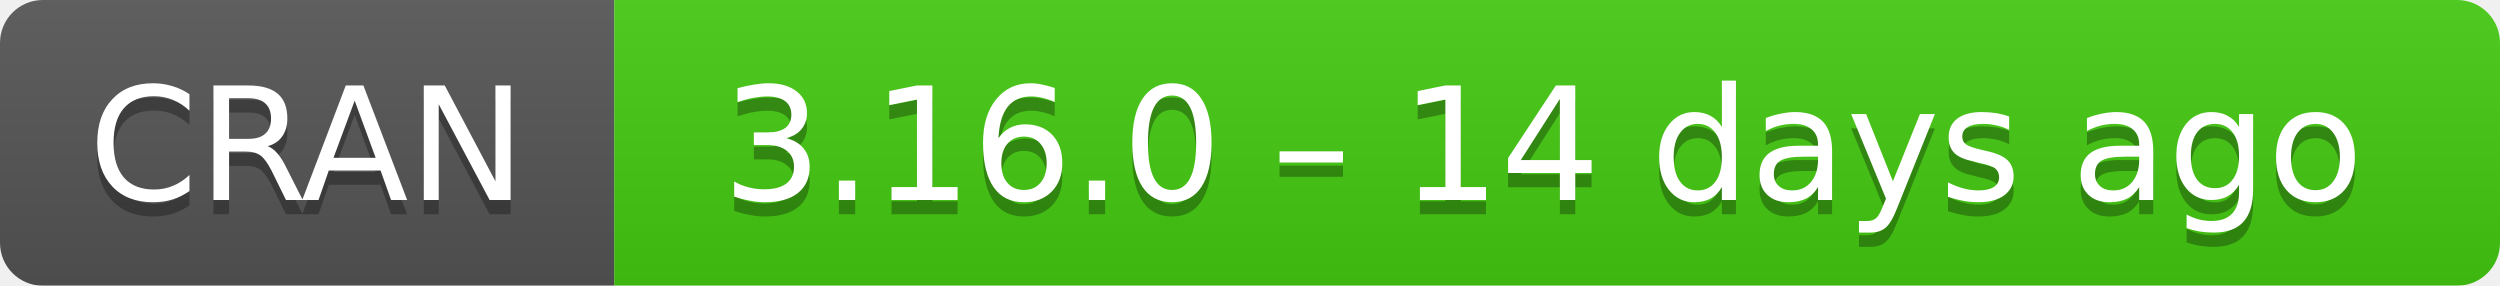
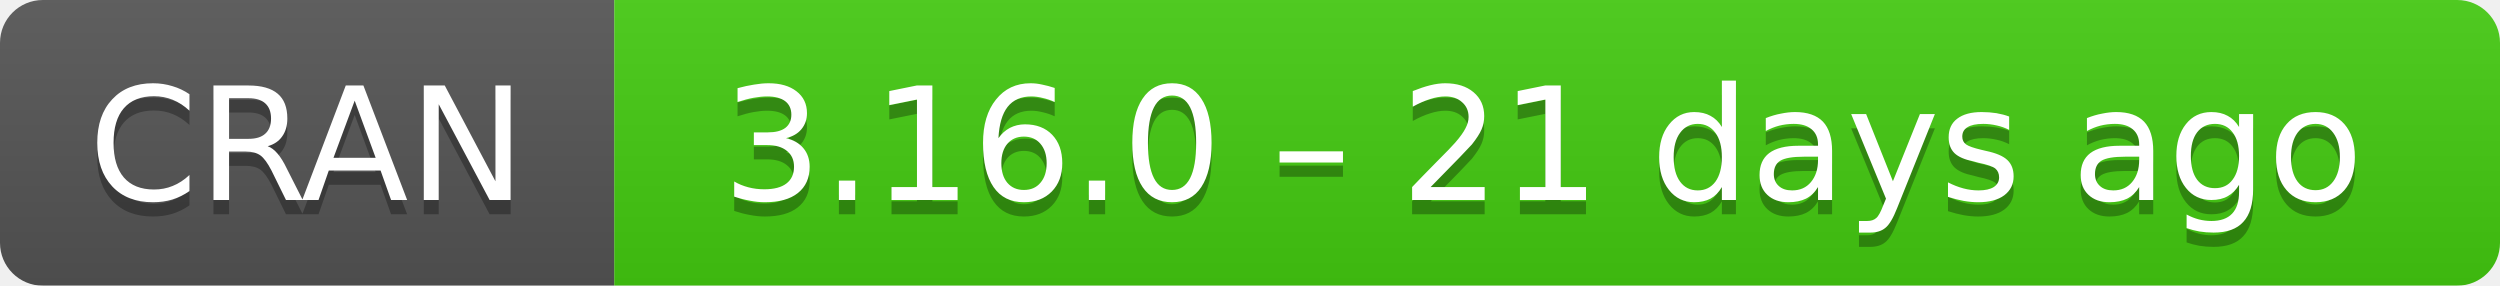
- <svg xmlns="http://www.w3.org/2000/svg" width="175" height="20" aria-label="CRAN 3.16.0 – 14 days ago">
+ <svg xmlns="http://www.w3.org/2000/svg" width="175" height="20" aria-label="CRAN 3.16.0 – 21 days ago">
  <linearGradient id="b" x2="0" y2="100%">
    <stop offset="0" stop-color="#bbb" stop-opacity=".1" />
    <stop offset="1" stop-opacity=".1" />
  </linearGradient>
  <mask id="a">
    <rect width="175" height="20" rx="3" fill="#fff" />
  </mask>
  <g mask="url(#a)">
    <path fill="#555" d="M0 0h43v20H0z" />
    <path fill="#4c1" d="M43 0h153v20H43z" />
    <path fill="url(#b)" d="M0 0h175v20H0z" />
  </g>
  <g fill="#fff" text-anchor="middle" font-family="DejaVu Sans,Verdana,Geneva,sans-serif" font-size="11">
    <text x="21.5" y="15" fill="#010101" fill-opacity=".3">
      CRAN
    </text>
    <text x="21.5" y="14">
      CRAN
    </text>
    <text x="108" y="15" fill="#010101" fill-opacity=".3">
-       3.16.0 – 14 days ago
+       3.16.0 – 21 days ago
    </text>
    <text x="108" y="14">
-       3.16.0 – 14 days ago
+       3.16.0 – 21 days ago
    </text>
  </g>
</svg>
